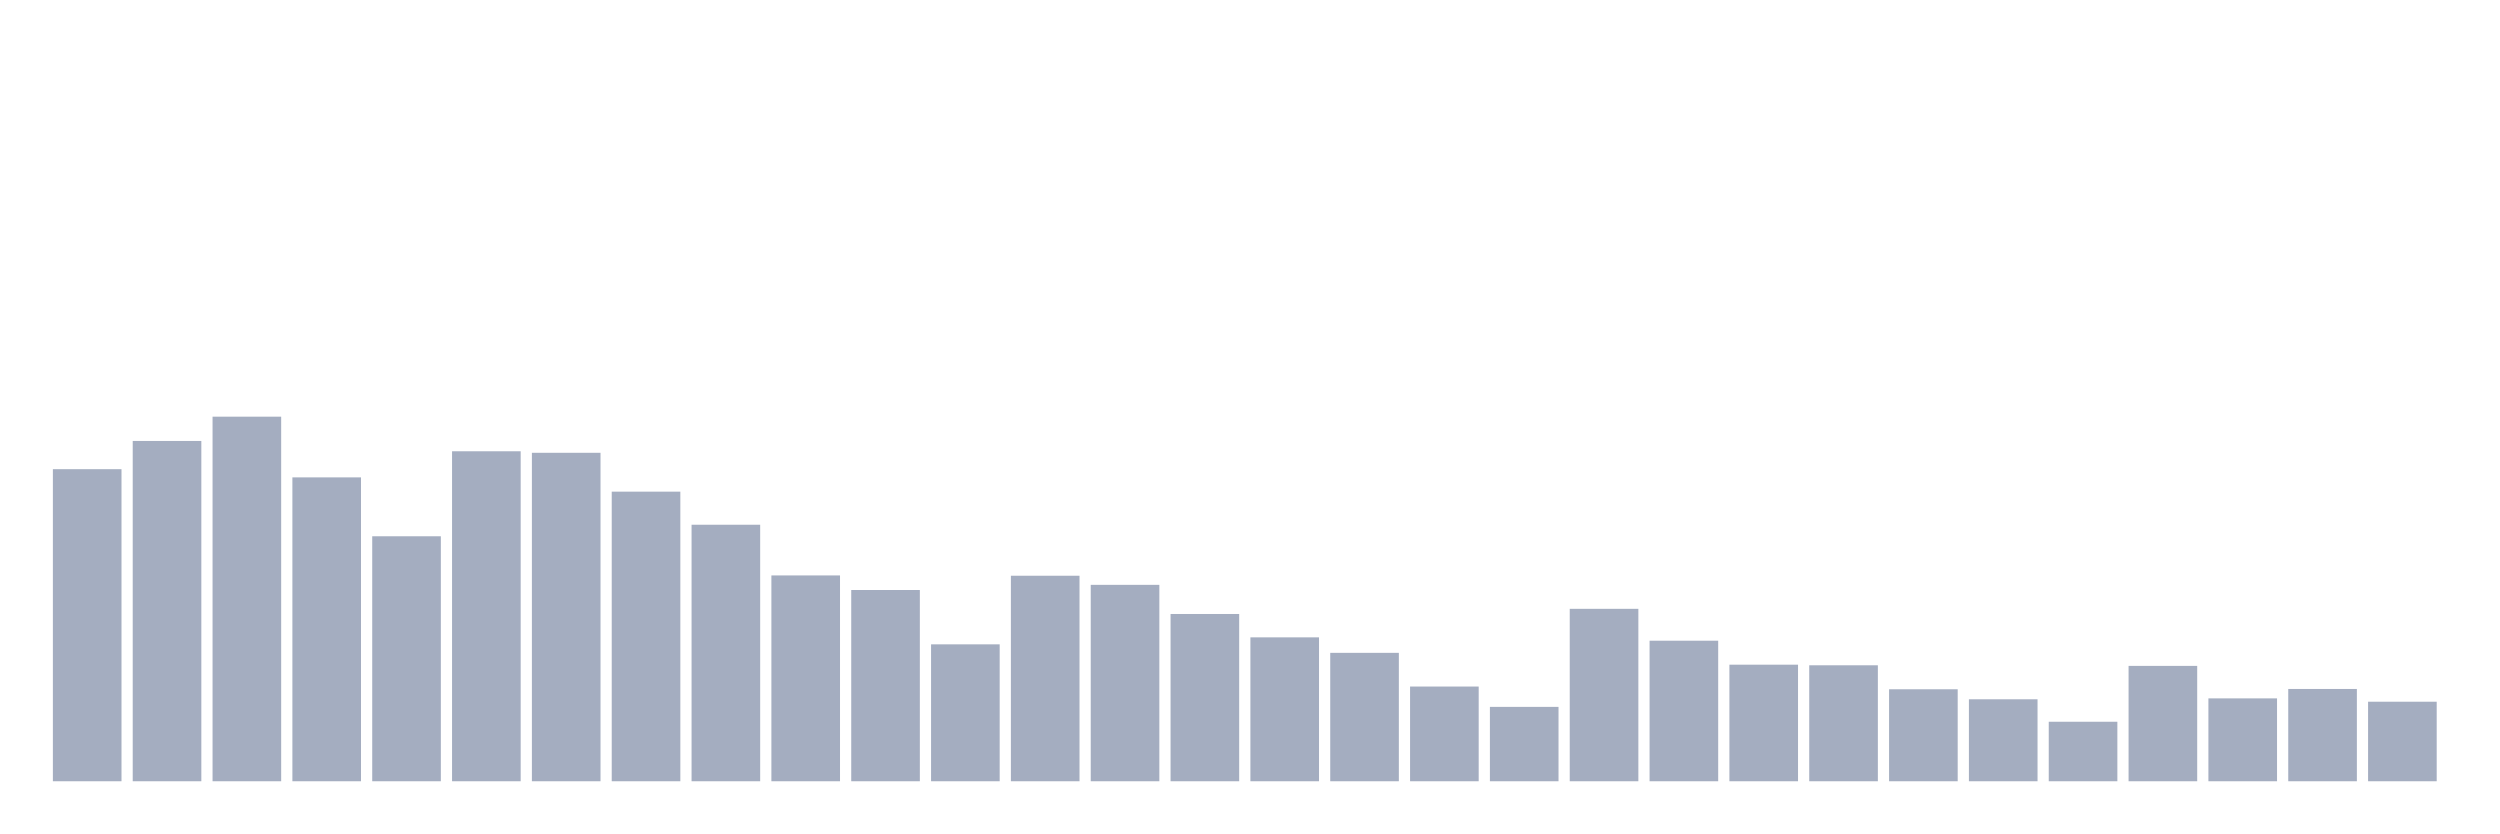
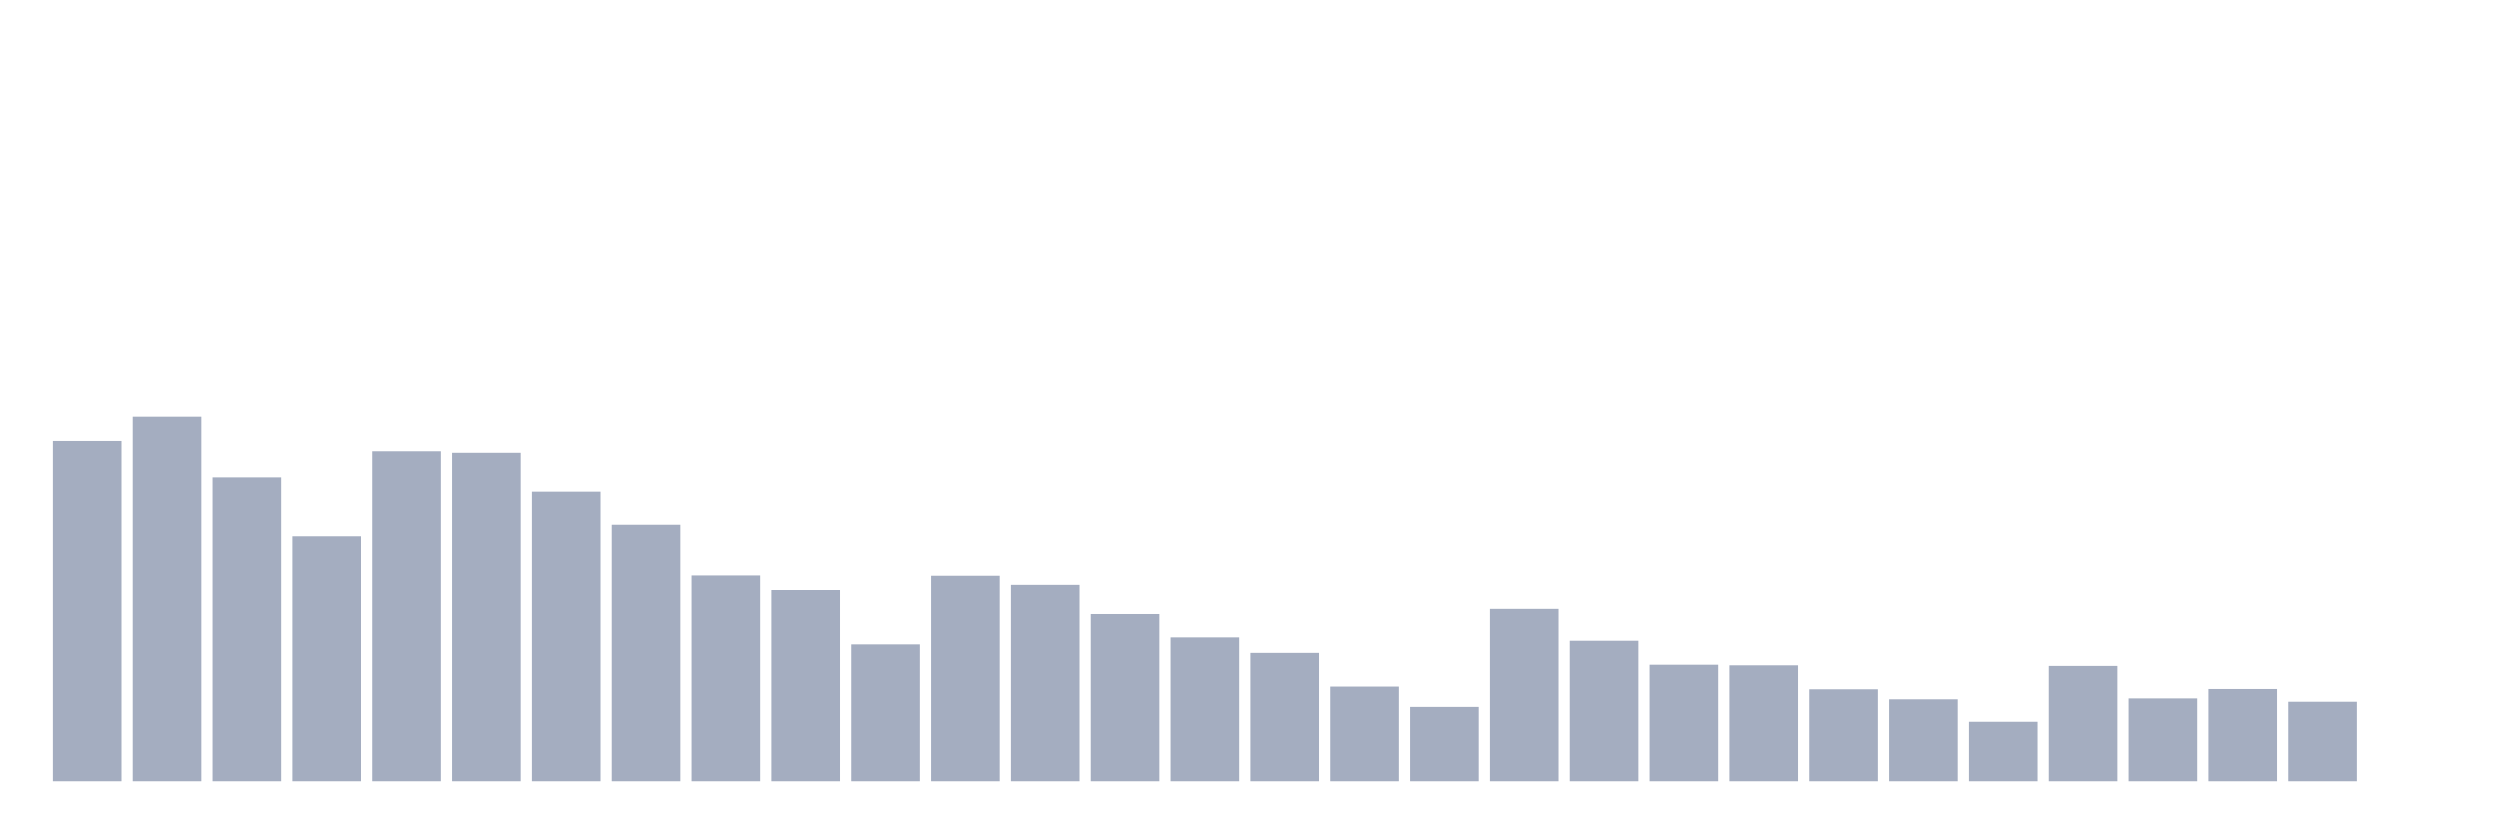
<svg xmlns="http://www.w3.org/2000/svg" viewBox="0 0 480 160">
  <g transform="translate(10,10)">
-     <rect class="bar" x="0.153" width="13.175" y="80.083" height="59.917" fill="rgb(164,173,192)" />
-     <rect class="bar" x="15.482" width="13.175" y="74.663" height="65.337" fill="rgb(164,173,192)" />
-     <rect class="bar" x="30.81" width="13.175" y="70" height="70" fill="rgb(164,173,192)" />
-     <rect class="bar" x="46.138" width="13.175" y="81.657" height="58.343" fill="rgb(164,173,192)" />
-     <rect class="bar" x="61.466" width="13.175" y="92.964" height="47.036" fill="rgb(164,173,192)" />
-     <rect class="bar" x="76.794" width="13.175" y="76.644" height="63.356" fill="rgb(164,173,192)" />
-     <rect class="bar" x="92.123" width="13.175" y="76.936" height="63.064" fill="rgb(164,173,192)" />
-     <rect class="bar" x="107.451" width="13.175" y="84.396" height="55.604" fill="rgb(164,173,192)" />
-     <rect class="bar" x="122.779" width="13.175" y="90.749" height="49.251" fill="rgb(164,173,192)" />
-     <rect class="bar" x="138.107" width="13.175" y="100.483" height="39.517" fill="rgb(164,173,192)" />
-     <rect class="bar" x="153.436" width="13.175" y="103.281" height="36.719" fill="rgb(164,173,192)" />
-     <rect class="bar" x="168.764" width="13.175" y="113.714" height="26.286" fill="rgb(164,173,192)" />
-     <rect class="bar" x="184.092" width="13.175" y="100.541" height="39.459" fill="rgb(164,173,192)" />
-     <rect class="bar" x="199.42" width="13.175" y="102.29" height="37.71" fill="rgb(164,173,192)" />
-     <rect class="bar" x="214.748" width="13.175" y="107.885" height="32.115" fill="rgb(164,173,192)" />
-     <rect class="bar" x="230.077" width="13.175" y="112.373" height="27.627" fill="rgb(164,173,192)" />
-     <rect class="bar" x="245.405" width="13.175" y="115.346" height="24.654" fill="rgb(164,173,192)" />
-     <rect class="bar" x="260.733" width="13.175" y="121.815" height="18.185" fill="rgb(164,173,192)" />
-     <rect class="bar" x="276.061" width="13.175" y="125.72" height="14.28" fill="rgb(164,173,192)" />
-     <rect class="bar" x="291.39" width="13.175" y="106.894" height="33.106" fill="rgb(164,173,192)" />
-     <rect class="bar" x="306.718" width="13.175" y="113.014" height="26.986" fill="rgb(164,173,192)" />
-     <rect class="bar" x="322.046" width="13.175" y="117.619" height="22.381" fill="rgb(164,173,192)" />
-     <rect class="bar" x="337.374" width="13.175" y="117.735" height="22.265" fill="rgb(164,173,192)" />
-     <rect class="bar" x="352.702" width="13.175" y="122.34" height="17.66" fill="rgb(164,173,192)" />
-     <rect class="bar" x="368.031" width="13.175" y="124.263" height="15.737" fill="rgb(164,173,192)" />
-     <rect class="bar" x="383.359" width="13.175" y="128.576" height="11.424" fill="rgb(164,173,192)" />
-     <rect class="bar" x="398.687" width="13.175" y="117.852" height="22.148" fill="rgb(164,173,192)" />
-     <rect class="bar" x="414.015" width="13.175" y="124.088" height="15.912" fill="rgb(164,173,192)" />
-     <rect class="bar" x="429.344" width="13.175" y="122.281" height="17.719" fill="rgb(164,173,192)" />
-     <rect class="bar" x="444.672" width="13.175" y="124.729" height="15.271" fill="rgb(164,173,192)" />
+     <rect class="bar" x="0.153" width="13.175" y="74.663" height="65.337" fill="rgb(164,173,192)" />
+     <rect class="bar" x="15.482" width="13.175" y="70" height="70" fill="rgb(164,173,192)" />
+     <rect class="bar" x="30.81" width="13.175" y="81.657" height="58.343" fill="rgb(164,173,192)" />
+     <rect class="bar" x="46.138" width="13.175" y="92.964" height="47.036" fill="rgb(164,173,192)" />
+     <rect class="bar" x="61.466" width="13.175" y="76.644" height="63.356" fill="rgb(164,173,192)" />
+     <rect class="bar" x="76.794" width="13.175" y="76.936" height="63.064" fill="rgb(164,173,192)" />
+     <rect class="bar" x="92.123" width="13.175" y="84.396" height="55.604" fill="rgb(164,173,192)" />
+     <rect class="bar" x="107.451" width="13.175" y="90.749" height="49.251" fill="rgb(164,173,192)" />
+     <rect class="bar" x="122.779" width="13.175" y="100.483" height="39.517" fill="rgb(164,173,192)" />
+     <rect class="bar" x="138.107" width="13.175" y="103.281" height="36.719" fill="rgb(164,173,192)" />
+     <rect class="bar" x="153.436" width="13.175" y="113.714" height="26.286" fill="rgb(164,173,192)" />
+     <rect class="bar" x="168.764" width="13.175" y="100.541" height="39.459" fill="rgb(164,173,192)" />
+     <rect class="bar" x="184.092" width="13.175" y="102.29" height="37.71" fill="rgb(164,173,192)" />
+     <rect class="bar" x="199.42" width="13.175" y="107.885" height="32.115" fill="rgb(164,173,192)" />
+     <rect class="bar" x="214.748" width="13.175" y="112.373" height="27.627" fill="rgb(164,173,192)" />
+     <rect class="bar" x="230.077" width="13.175" y="115.346" height="24.654" fill="rgb(164,173,192)" />
+     <rect class="bar" x="245.405" width="13.175" y="121.815" height="18.185" fill="rgb(164,173,192)" />
+     <rect class="bar" x="260.733" width="13.175" y="125.72" height="14.28" fill="rgb(164,173,192)" />
+     <rect class="bar" x="276.061" width="13.175" y="106.894" height="33.106" fill="rgb(164,173,192)" />
+     <rect class="bar" x="291.39" width="13.175" y="113.014" height="26.986" fill="rgb(164,173,192)" />
+     <rect class="bar" x="306.718" width="13.175" y="117.619" height="22.381" fill="rgb(164,173,192)" />
+     <rect class="bar" x="322.046" width="13.175" y="117.735" height="22.265" fill="rgb(164,173,192)" />
+     <rect class="bar" x="337.374" width="13.175" y="122.34" height="17.66" fill="rgb(164,173,192)" />
+     <rect class="bar" x="352.702" width="13.175" y="124.263" height="15.737" fill="rgb(164,173,192)" />
+     <rect class="bar" x="368.031" width="13.175" y="128.576" height="11.424" fill="rgb(164,173,192)" />
+     <rect class="bar" x="383.359" width="13.175" y="117.852" height="22.148" fill="rgb(164,173,192)" />
+     <rect class="bar" x="398.687" width="13.175" y="124.088" height="15.912" fill="rgb(164,173,192)" />
+     <rect class="bar" x="414.015" width="13.175" y="122.281" height="17.719" fill="rgb(164,173,192)" />
+     <rect class="bar" x="429.344" width="13.175" y="124.729" height="15.271" fill="rgb(164,173,192)" />
+     <rect class="bar" x="444.672" width="13.175" y="140" height="0" fill="rgb(164,173,192)" />
  </g>
</svg>
